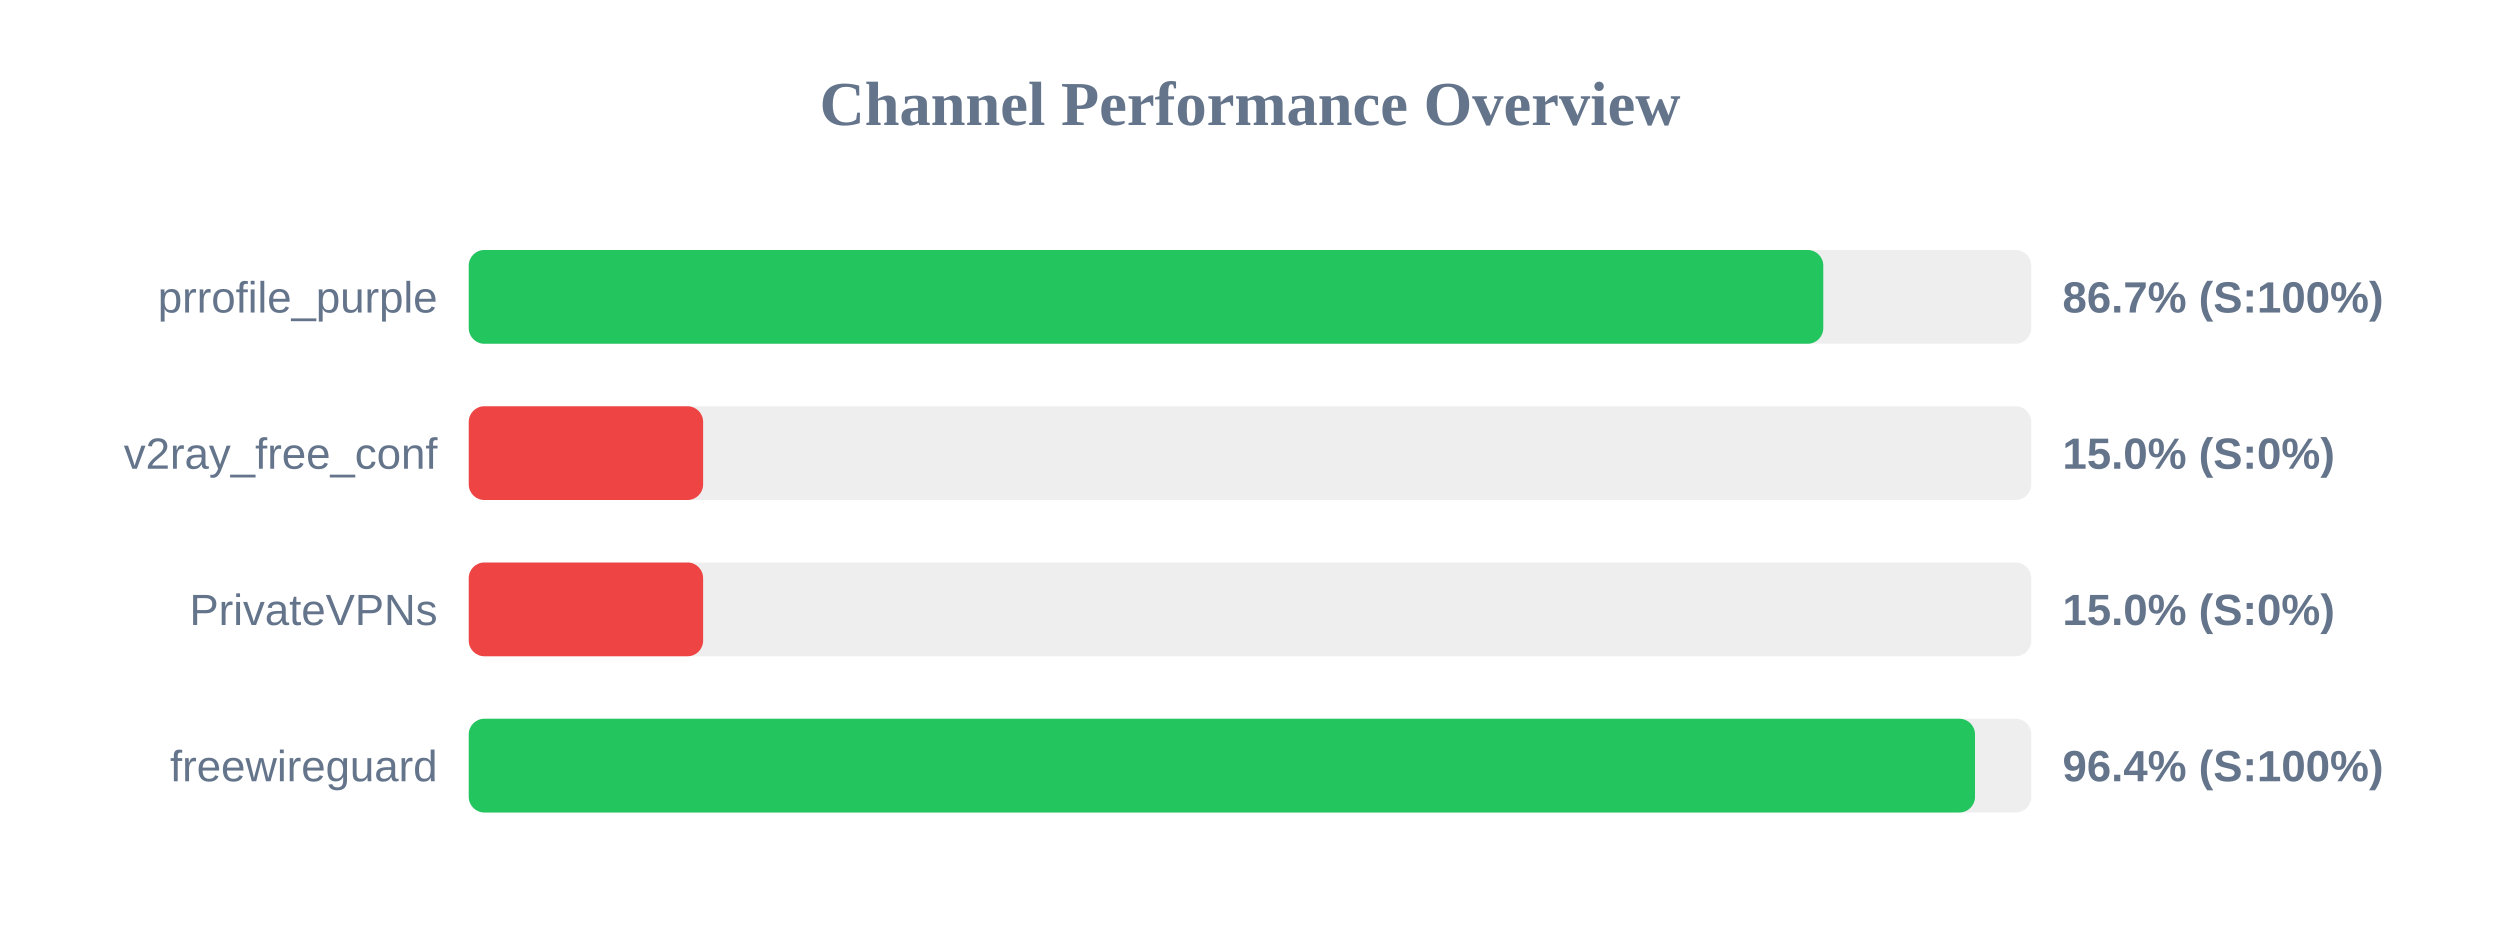
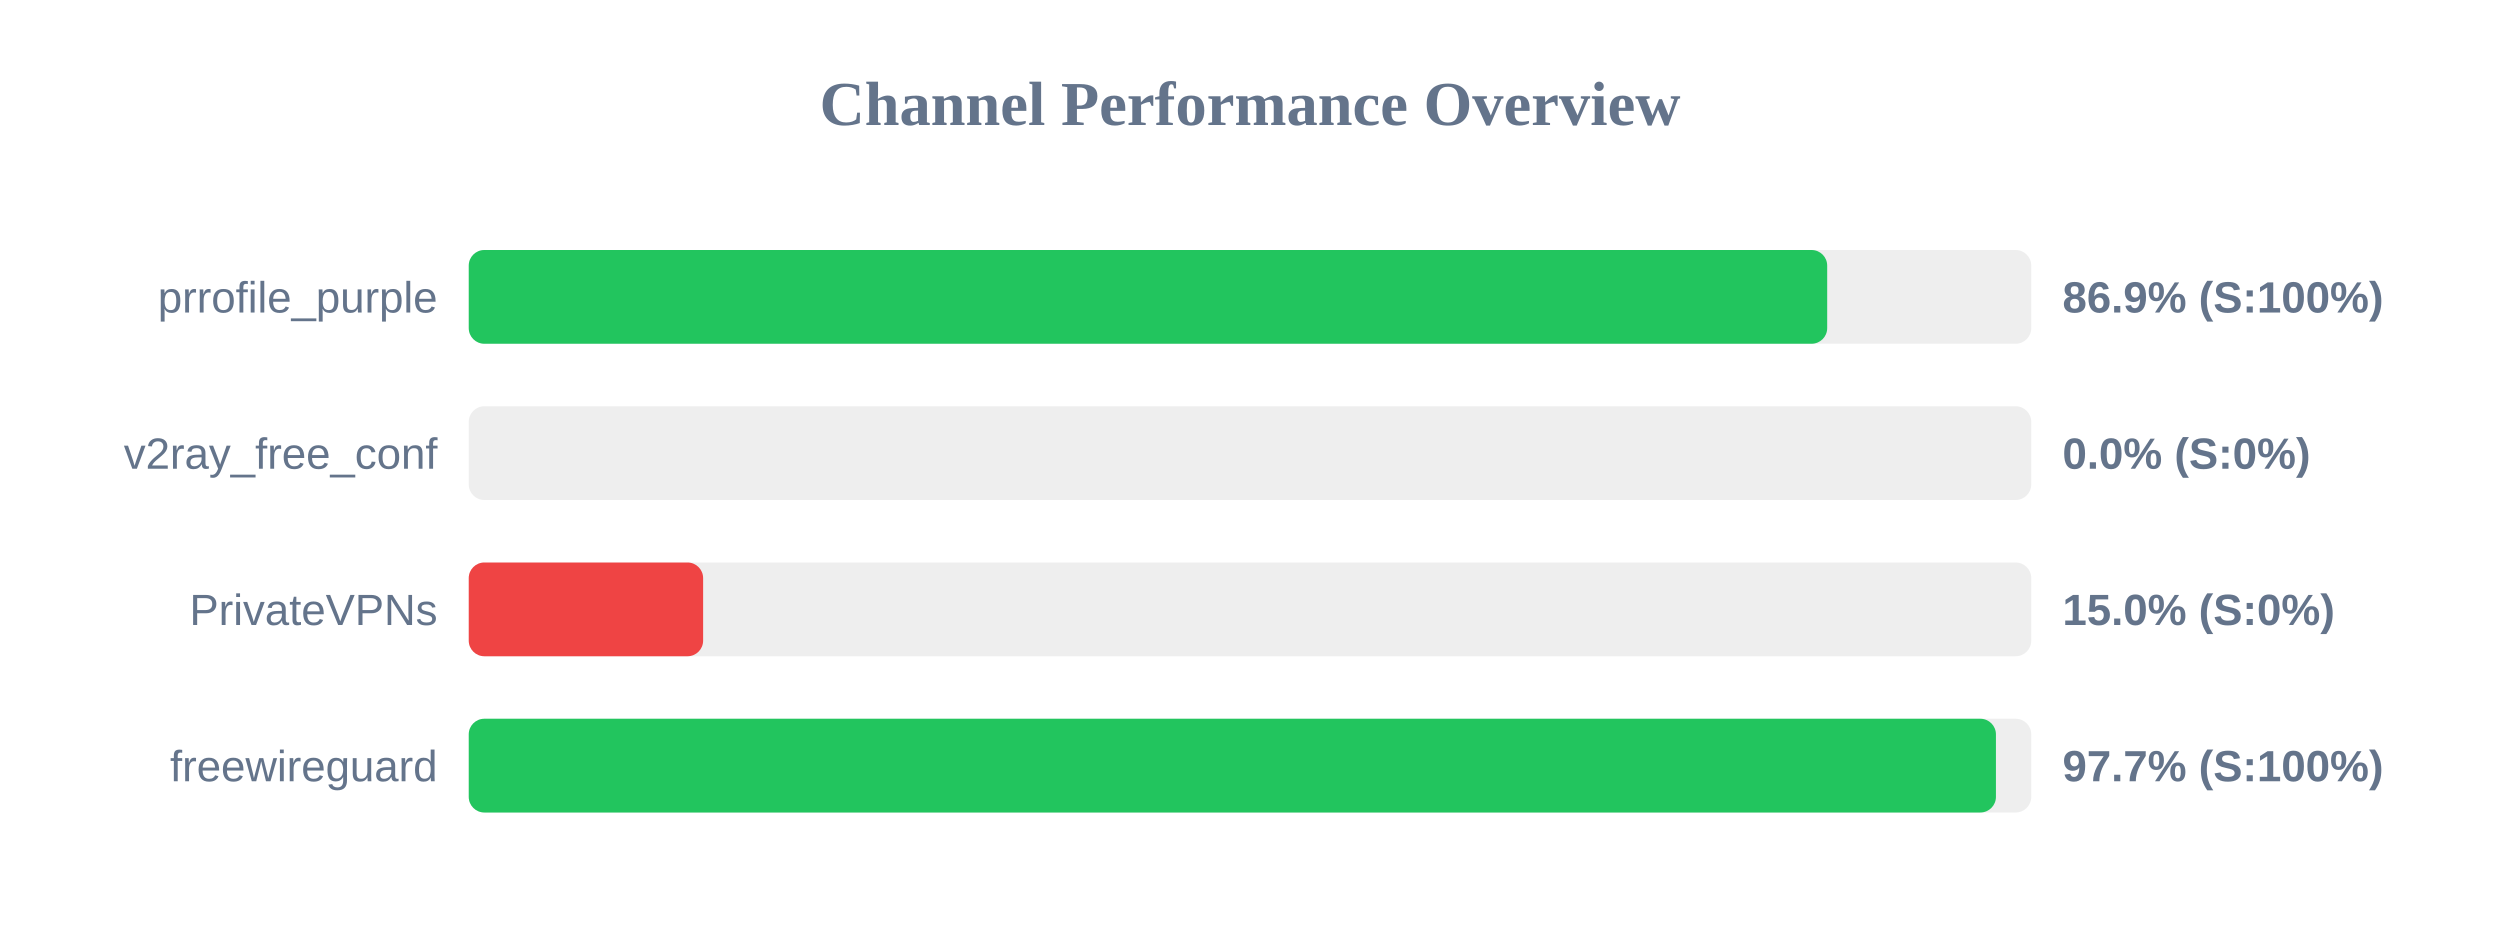
<svg xmlns="http://www.w3.org/2000/svg" width="800" height="300" version="1.1">
  <style>
        .row { font: 14px Arial; fill: #64748b; }
        .score { font: bold 14px Arial; fill: #64748b; }
    </style>
  <text x="400" y="40" text-anchor="middle" font-size="20px" font-weight="bold" fill="#64748b">Channel Performance Overview</text>
  <rect x="150" y="80" width="500" height="30" fill="#eee" rx="5" />
-   <rect x="150" y="80" width="433.45" height="30" fill="#22c55e" rx="5" />
+   <rect x="150" y="80" width="434.7" height="30" fill="#22c55e" rx="5" />
  <text x="140" y="100" text-anchor="end" class="row">prrofile_purple</text>
-   <text x="660" y="100" text-anchor="start" class="score">86.7% (S:100%)</text>
+   <text x="660" y="100" text-anchor="start" class="score">86.9% (S:100%)</text>
  <rect x="150" y="130" width="500" height="30" fill="#eee" rx="5" />
-   <rect x="150" y="130" width="75.0" height="30" fill="#ef4444" rx="5" />
+   <rect x="150" y="130" width="0.0" height="30" fill="#ef4444" rx="5" />
  <text x="140" y="150" text-anchor="end" class="row">v2ray_free_conf</text>
-   <text x="660" y="150" text-anchor="start" class="score">15.0% (S:0%)</text>
+   <text x="660" y="150" text-anchor="start" class="score">0.0% (S:0%)</text>
  <rect x="150" y="180" width="500" height="30" fill="#eee" rx="5" />
  <rect x="150" y="180" width="75.0" height="30" fill="#ef4444" rx="5" />
  <text x="140" y="200" text-anchor="end" class="row">PrivateVPNs</text>
  <text x="660" y="200" text-anchor="start" class="score">15.0% (S:0%)</text>
  <rect x="150" y="230" width="500" height="30" fill="#eee" rx="5" />
-   <rect x="150" y="230" width="482.0" height="30" fill="#22c55e" rx="5" />
+   <rect x="150" y="230" width="488.7" height="30" fill="#22c55e" rx="5" />
  <text x="140" y="250" text-anchor="end" class="row">freewireguard</text>
-   <text x="660" y="250" text-anchor="start" class="score">96.4% (S:100%)</text>
+   <text x="660" y="250" text-anchor="start" class="score">97.7% (S:100%)</text>
</svg>
